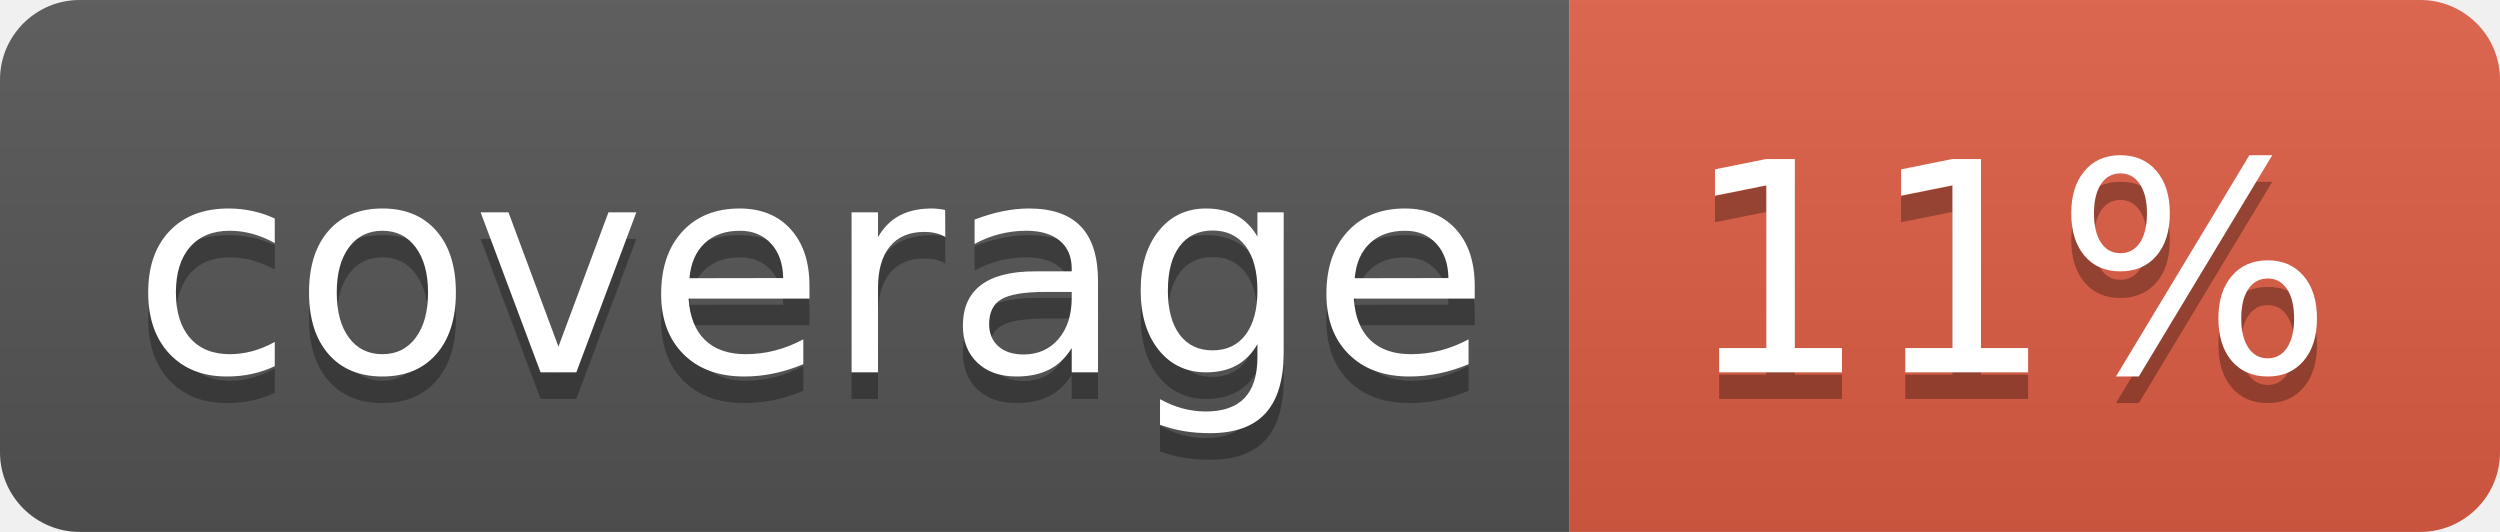
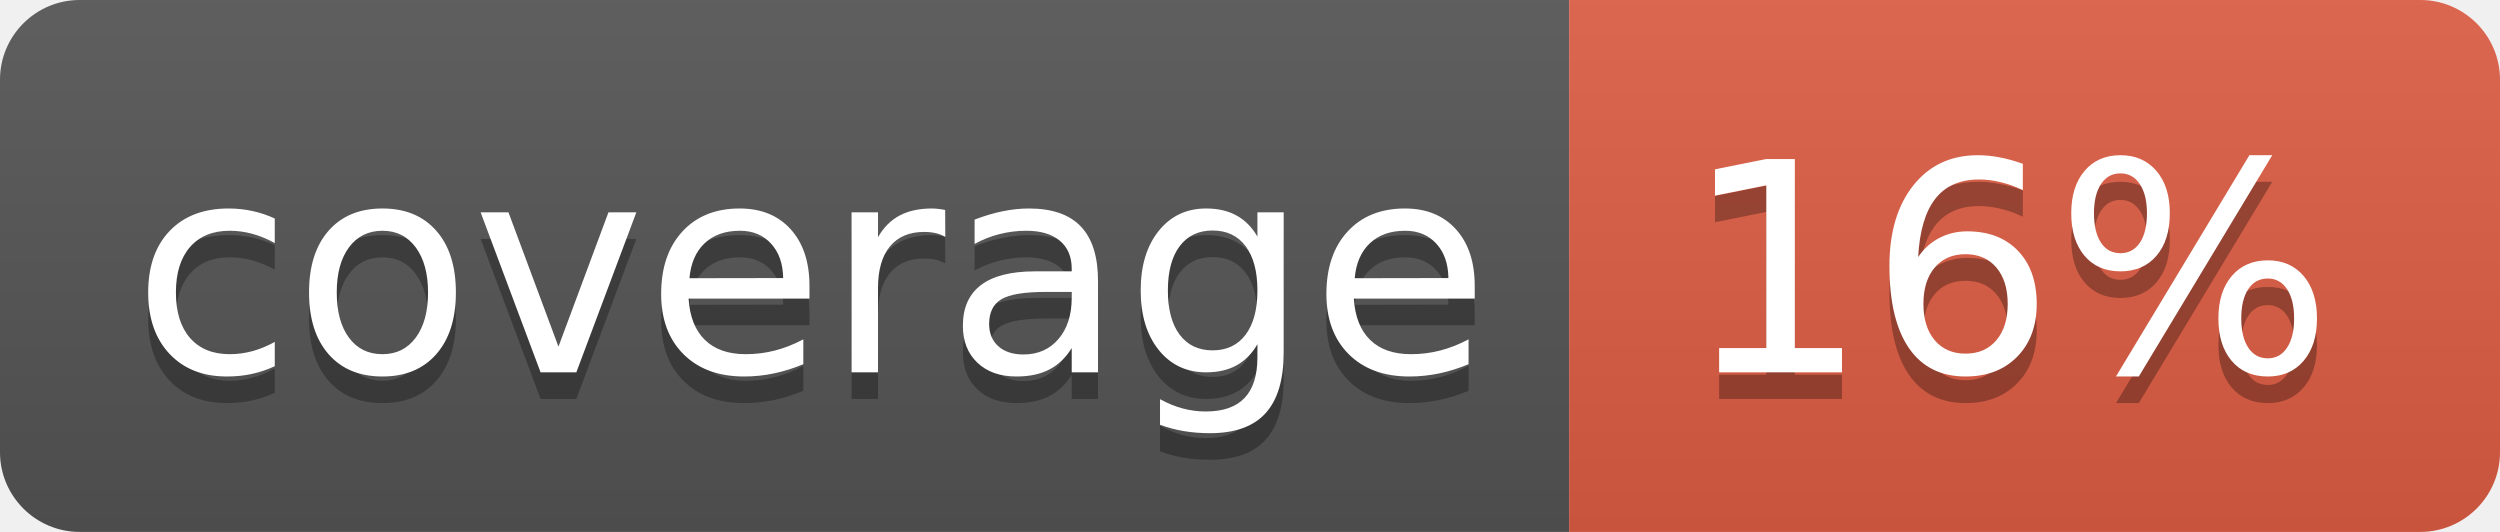
<svg xmlns="http://www.w3.org/2000/svg" width="94" height="20">
  <linearGradient id="b" x2="0" y2="100%">
    <stop offset="0" stop-color="#bbb" stop-opacity=".1" />
    <stop offset="1" stop-opacity=".1" />
  </linearGradient>
  <clipPath id="a">
    <rect width="94" height="20" rx="3" fill="#fff" />
  </clipPath>
  <g clip-path="url(#a)">
    <path fill="#555" d="M0 0h59v20H0z" />
    <path fill="#e05d44" d="M59 0h35v20H59z" />
    <path fill="url(#b)" d="M0 0h94v20H0z" />
  </g>
  <g fill="#fff" text-anchor="middle" font-family="DejaVu Sans,Verdana,Geneva,sans-serif" font-size="110">
    <text x="305" y="150" fill="#010101" fill-opacity=".3" transform="scale(.1)" textLength="490">coverage</text>
    <text x="305" y="140" transform="scale(.1)" textLength="490">coverage</text>
-     <text x="755" y="150" fill="#010101" fill-opacity=".3" transform="scale(.1)" textLength="250">11%</text>
-     <text x="755" y="140" transform="scale(.1)" textLength="250">11%</text>
+     <text x="755" y="150" fill="#010101" fill-opacity=".3" transform="scale(.1)" textLength="250">16%</text>
+     <text x="755" y="140" transform="scale(.1)" textLength="250">16%</text>
  </g>
</svg>
